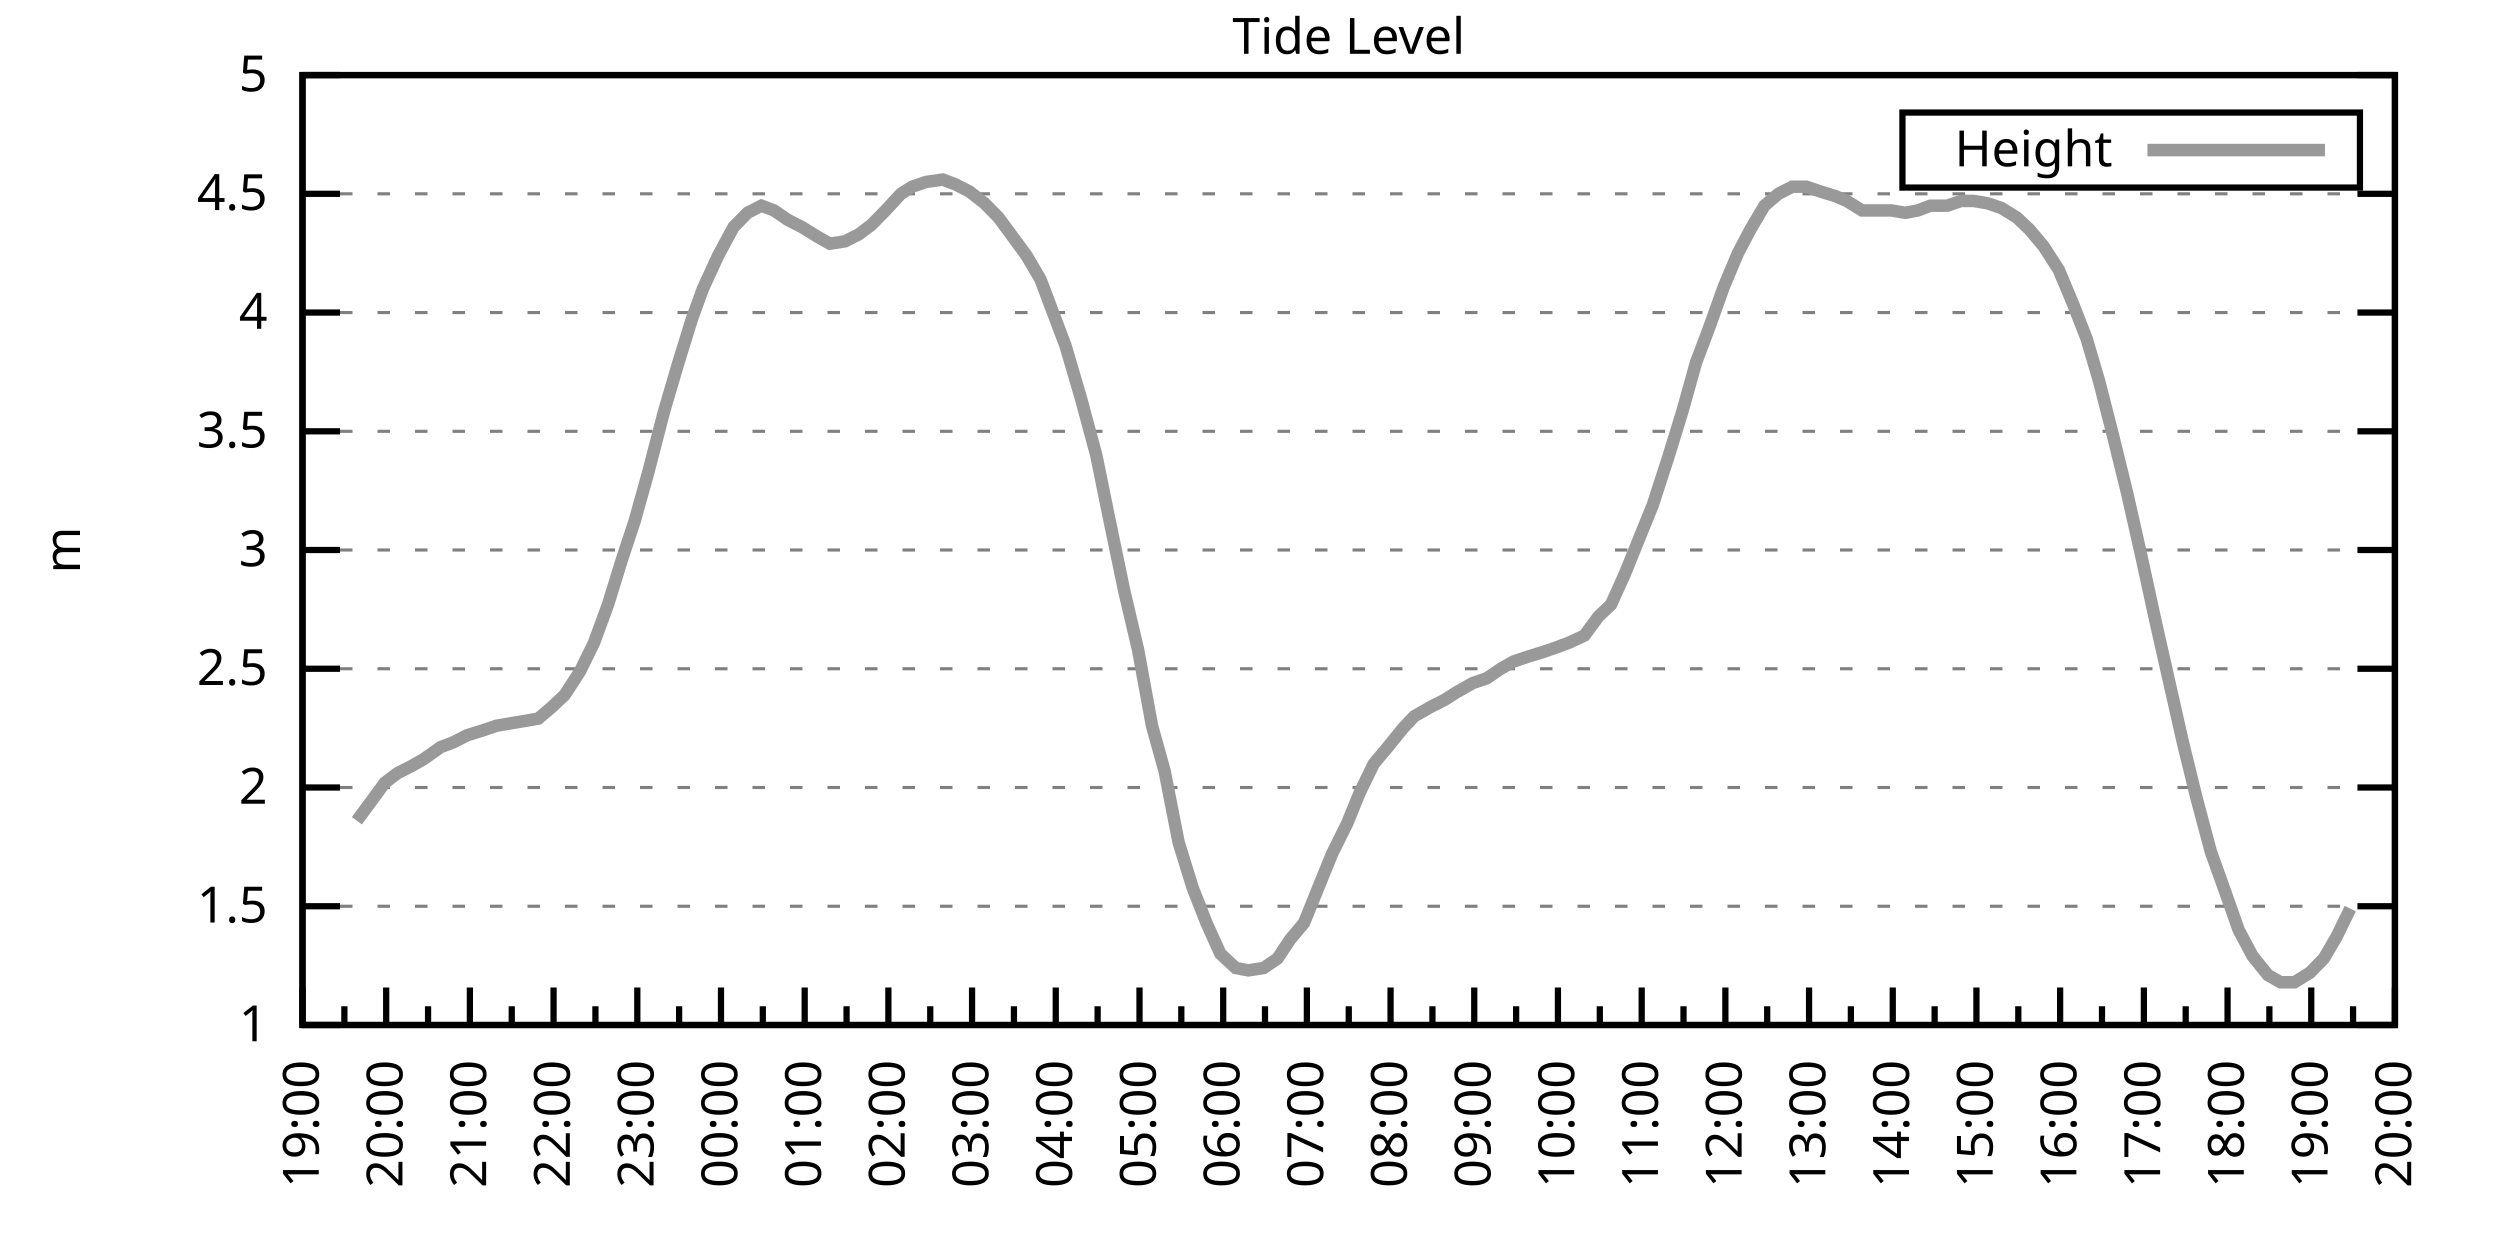
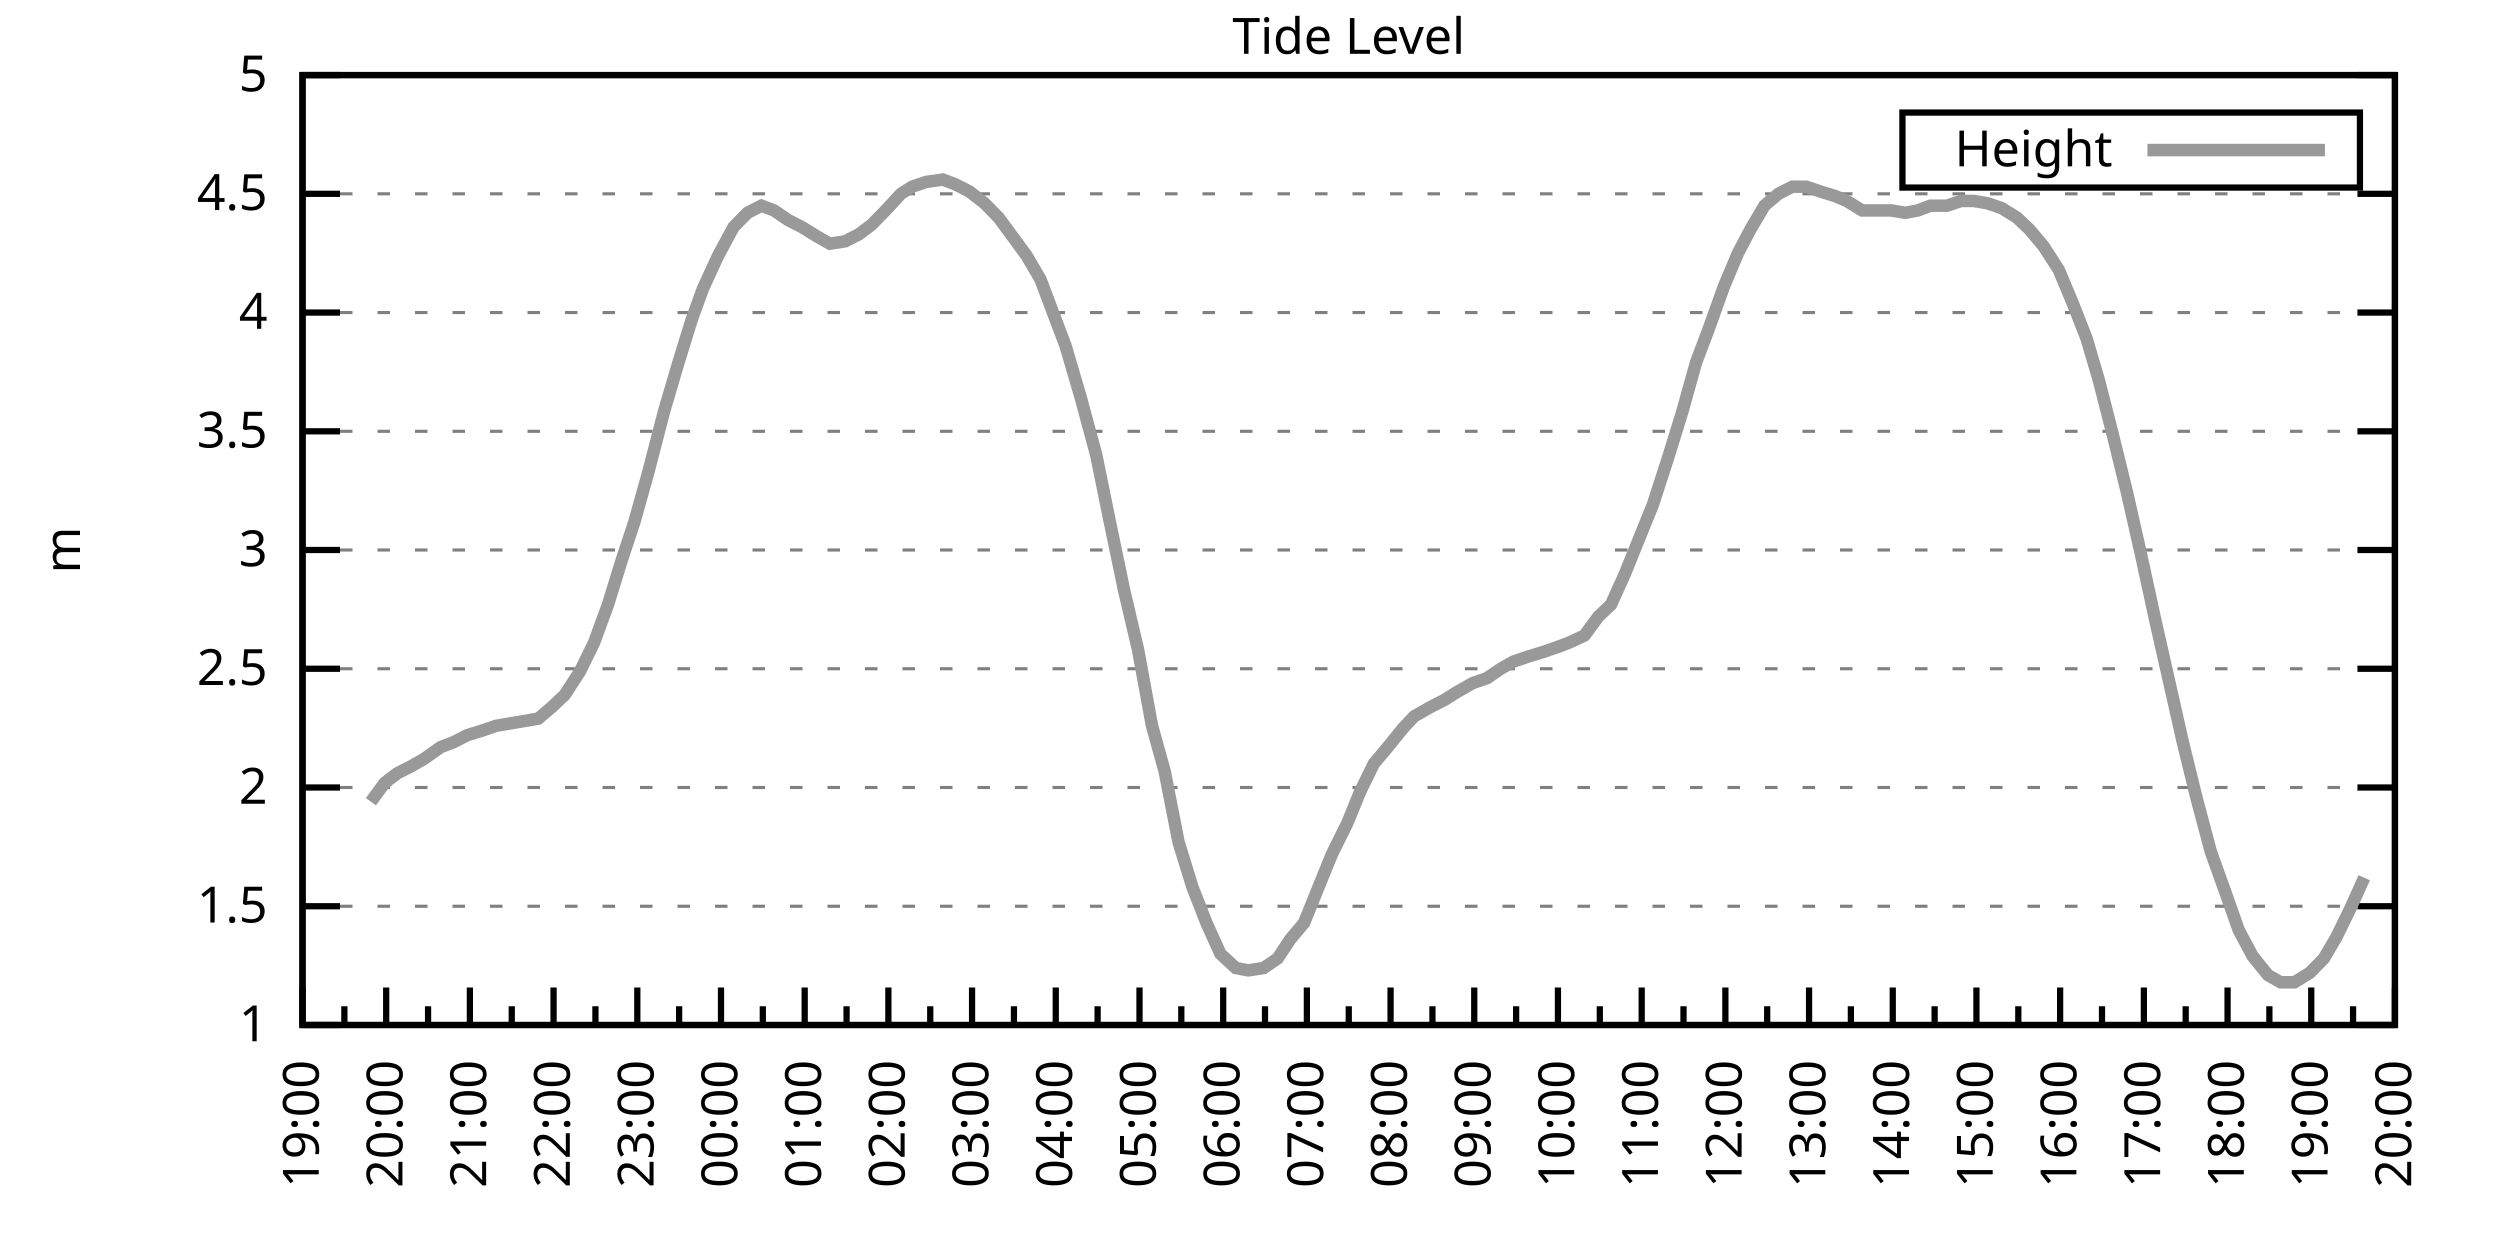
<svg xmlns="http://www.w3.org/2000/svg" xmlns:xlink="http://www.w3.org/1999/xlink" width="400" height="200" viewBox="0 0 400 200">
  <g id="gnuplot_canvas">
    <rect x="0" y="0" width="400" height="200" fill="none" />
    <defs>
      <circle id="gpDot" r="0.5" stroke-width="0.5" stroke="currentColor" />
      <path id="gpPt0" stroke-width="0.333" stroke="currentColor" d="M-1,0 h2 M0,-1 v2" />
      <path id="gpPt1" stroke-width="0.333" stroke="currentColor" d="M-1,-1 L1,1 M1,-1 L-1,1" />
      <path id="gpPt2" stroke-width="0.333" stroke="currentColor" d="M-1,0 L1,0 M0,-1 L0,1 M-1,-1 L1,1 M-1,1 L1,-1" />
      <rect id="gpPt3" stroke-width="0.333" stroke="currentColor" x="-1" y="-1" width="2" height="2" />
      <rect id="gpPt4" stroke-width="0.333" stroke="currentColor" fill="currentColor" x="-1" y="-1" width="2" height="2" />
      <circle id="gpPt5" stroke-width="0.333" stroke="currentColor" cx="0" cy="0" r="1" />
      <use xlink:href="#gpPt5" id="gpPt6" fill="currentColor" stroke="none" />
      <path id="gpPt7" stroke-width="0.333" stroke="currentColor" d="M0,-1.33 L-1.33,0.67 L1.33,0.67 z" />
      <use xlink:href="#gpPt7" id="gpPt8" fill="currentColor" stroke="none" />
      <use xlink:href="#gpPt7" id="gpPt9" stroke="currentColor" transform="rotate(180)" />
      <use xlink:href="#gpPt9" id="gpPt10" fill="currentColor" stroke="none" />
      <use xlink:href="#gpPt3" id="gpPt11" stroke="currentColor" transform="rotate(45)" />
      <use xlink:href="#gpPt11" id="gpPt12" fill="currentColor" stroke="none" />
      <path id="gpPt13" stroke-width="0.333" stroke="currentColor" d="M0,1.330 L1.265,0.411 L0.782,-1.067 L-0.782,-1.076 L-1.265,0.411 z" />
      <use xlink:href="#gpPt13" id="gpPt14" fill="currentColor" stroke="none" />
      <filter id="textbox" filterUnits="objectBoundingBox" x="0" y="0" height="1" width="1">
        <feFlood flood-color="white" flood-opacity="1" result="bgnd" />
        <feComposite in="SourceGraphic" in2="bgnd" operator="atop" />
      </filter>
      <filter id="greybox" filterUnits="objectBoundingBox" x="0" y="0" height="1" width="1">
        <feFlood flood-color="lightgrey" flood-opacity="1" result="grey" />
        <feComposite in="SourceGraphic" in2="grey" operator="atop" />
      </filter>
    </defs>
    <g fill="none" color="white" stroke="currentColor" stroke-width="1.00" stroke-linecap="butt" stroke-linejoin="miter">
</g>
    <g fill="none" color="black" stroke="currentColor" stroke-width="1.00" stroke-linecap="butt" stroke-linejoin="miter">
      <g stroke="none" shape-rendering="crispEdges">
        <polygon fill="rgb(255, 255, 255)" points="48.40,164.00 383.18,164.00 383.18,12.02 48.40,12.02 " />
      </g>
    </g>
    <g fill="none" color="black" stroke="currentColor" stroke-width="1.00" stroke-linecap="butt" stroke-linejoin="miter">
</g>
    <g fill="none" color="black" stroke="black" stroke-width="0.50" stroke-linecap="butt" stroke-linejoin="miter">
</g>
    <g fill="none" color="gray" stroke="currentColor" stroke-width="0.50" stroke-linecap="butt" stroke-linejoin="miter">
      <path stroke="gray" stroke-dasharray="2,4" class="gridline" d="M48.40,164.00 L383.19,164.00  " />
    </g>
    <g fill="none" color="gray" stroke="gray" stroke-width="1.00" stroke-linecap="butt" stroke-linejoin="miter">
</g>
    <g fill="none" color="black" stroke="currentColor" stroke-width="1.00" stroke-linecap="butt" stroke-linejoin="miter">
      <path stroke="black" d="M48.40,164.00 L54.40,164.00 M383.19,164.00 L377.19,164.00  " />
      <g transform="translate(42.80,166.60)" stroke="none" fill="black" font-family="Sans" font-size="8.00" text-anchor="end">
        <text>
          <tspan font-family="Sans"> 1</tspan>
        </text>
      </g>
    </g>
    <g fill="none" color="black" stroke="currentColor" stroke-width="1.00" stroke-linecap="butt" stroke-linejoin="miter">
</g>
    <g fill="none" color="black" stroke="black" stroke-width="0.50" stroke-linecap="butt" stroke-linejoin="miter">
</g>
    <g fill="none" color="gray" stroke="currentColor" stroke-width="0.50" stroke-linecap="butt" stroke-linejoin="miter">
      <path stroke="gray" stroke-dasharray="2,4" class="gridline" d="M48.40,145.00 L383.19,145.00  " />
    </g>
    <g fill="none" color="gray" stroke="gray" stroke-width="1.00" stroke-linecap="butt" stroke-linejoin="miter">
</g>
    <g fill="none" color="black" stroke="currentColor" stroke-width="1.00" stroke-linecap="butt" stroke-linejoin="miter">
      <path stroke="black" d="M48.40,145.00 L54.40,145.00 M383.19,145.00 L377.19,145.00  " />
      <g transform="translate(42.80,147.60)" stroke="none" fill="black" font-family="Sans" font-size="8.00" text-anchor="end">
        <text>
          <tspan font-family="Sans"> 1.5</tspan>
        </text>
      </g>
    </g>
    <g fill="none" color="black" stroke="currentColor" stroke-width="1.00" stroke-linecap="butt" stroke-linejoin="miter">
</g>
    <g fill="none" color="black" stroke="black" stroke-width="0.50" stroke-linecap="butt" stroke-linejoin="miter">
</g>
    <g fill="none" color="gray" stroke="currentColor" stroke-width="0.50" stroke-linecap="butt" stroke-linejoin="miter">
      <path stroke="gray" stroke-dasharray="2,4" class="gridline" d="M48.40,126.00 L383.19,126.00  " />
    </g>
    <g fill="none" color="gray" stroke="gray" stroke-width="1.00" stroke-linecap="butt" stroke-linejoin="miter">
</g>
    <g fill="none" color="black" stroke="currentColor" stroke-width="1.00" stroke-linecap="butt" stroke-linejoin="miter">
      <path stroke="black" d="M48.40,126.00 L54.40,126.00 M383.19,126.00 L377.19,126.00  " />
      <g transform="translate(42.80,128.60)" stroke="none" fill="black" font-family="Sans" font-size="8.00" text-anchor="end">
        <text>
          <tspan font-family="Sans"> 2</tspan>
        </text>
      </g>
    </g>
    <g fill="none" color="black" stroke="currentColor" stroke-width="1.00" stroke-linecap="butt" stroke-linejoin="miter">
</g>
    <g fill="none" color="black" stroke="black" stroke-width="0.50" stroke-linecap="butt" stroke-linejoin="miter">
</g>
    <g fill="none" color="gray" stroke="currentColor" stroke-width="0.50" stroke-linecap="butt" stroke-linejoin="miter">
      <path stroke="gray" stroke-dasharray="2,4" class="gridline" d="M48.40,107.00 L383.19,107.00  " />
    </g>
    <g fill="none" color="gray" stroke="gray" stroke-width="1.00" stroke-linecap="butt" stroke-linejoin="miter">
</g>
    <g fill="none" color="black" stroke="currentColor" stroke-width="1.00" stroke-linecap="butt" stroke-linejoin="miter">
      <path stroke="black" d="M48.40,107.00 L54.40,107.00 M383.19,107.00 L377.19,107.00  " />
      <g transform="translate(42.80,109.60)" stroke="none" fill="black" font-family="Sans" font-size="8.00" text-anchor="end">
        <text>
          <tspan font-family="Sans"> 2.5</tspan>
        </text>
      </g>
    </g>
    <g fill="none" color="black" stroke="currentColor" stroke-width="1.00" stroke-linecap="butt" stroke-linejoin="miter">
</g>
    <g fill="none" color="black" stroke="black" stroke-width="0.50" stroke-linecap="butt" stroke-linejoin="miter">
</g>
    <g fill="none" color="gray" stroke="currentColor" stroke-width="0.50" stroke-linecap="butt" stroke-linejoin="miter">
      <path stroke="gray" stroke-dasharray="2,4" class="gridline" d="M48.40,88.00 L383.19,88.00  " />
    </g>
    <g fill="none" color="gray" stroke="gray" stroke-width="1.00" stroke-linecap="butt" stroke-linejoin="miter">
</g>
    <g fill="none" color="black" stroke="currentColor" stroke-width="1.00" stroke-linecap="butt" stroke-linejoin="miter">
      <path stroke="black" d="M48.40,88.00 L54.40,88.00 M383.19,88.00 L377.19,88.00  " />
      <g transform="translate(42.80,90.60)" stroke="none" fill="black" font-family="Sans" font-size="8.00" text-anchor="end">
        <text>
          <tspan font-family="Sans"> 3</tspan>
        </text>
      </g>
    </g>
    <g fill="none" color="black" stroke="currentColor" stroke-width="1.00" stroke-linecap="butt" stroke-linejoin="miter">
</g>
    <g fill="none" color="black" stroke="black" stroke-width="0.50" stroke-linecap="butt" stroke-linejoin="miter">
</g>
    <g fill="none" color="gray" stroke="currentColor" stroke-width="0.50" stroke-linecap="butt" stroke-linejoin="miter">
      <path stroke="gray" stroke-dasharray="2,4" class="gridline" d="M48.40,69.01 L383.19,69.01  " />
    </g>
    <g fill="none" color="gray" stroke="gray" stroke-width="1.00" stroke-linecap="butt" stroke-linejoin="miter">
</g>
    <g fill="none" color="black" stroke="currentColor" stroke-width="1.00" stroke-linecap="butt" stroke-linejoin="miter">
      <path stroke="black" d="M48.40,69.01 L54.40,69.01 M383.19,69.01 L377.19,69.01  " />
      <g transform="translate(42.80,71.61)" stroke="none" fill="black" font-family="Sans" font-size="8.00" text-anchor="end">
        <text>
          <tspan font-family="Sans"> 3.5</tspan>
        </text>
      </g>
    </g>
    <g fill="none" color="black" stroke="currentColor" stroke-width="1.00" stroke-linecap="butt" stroke-linejoin="miter">
</g>
    <g fill="none" color="black" stroke="black" stroke-width="0.50" stroke-linecap="butt" stroke-linejoin="miter">
</g>
    <g fill="none" color="gray" stroke="currentColor" stroke-width="0.50" stroke-linecap="butt" stroke-linejoin="miter">
      <path stroke="gray" stroke-dasharray="2,4" class="gridline" d="M48.40,50.01 L383.19,50.01  " />
    </g>
    <g fill="none" color="gray" stroke="gray" stroke-width="1.00" stroke-linecap="butt" stroke-linejoin="miter">
</g>
    <g fill="none" color="black" stroke="currentColor" stroke-width="1.00" stroke-linecap="butt" stroke-linejoin="miter">
      <path stroke="black" d="M48.40,50.01 L54.40,50.01 M383.19,50.01 L377.19,50.01  " />
      <g transform="translate(42.80,52.61)" stroke="none" fill="black" font-family="Sans" font-size="8.00" text-anchor="end">
        <text>
          <tspan font-family="Sans"> 4</tspan>
        </text>
      </g>
    </g>
    <g fill="none" color="black" stroke="currentColor" stroke-width="1.00" stroke-linecap="butt" stroke-linejoin="miter">
</g>
    <g fill="none" color="black" stroke="black" stroke-width="0.50" stroke-linecap="butt" stroke-linejoin="miter">
</g>
    <g fill="none" color="gray" stroke="currentColor" stroke-width="0.50" stroke-linecap="butt" stroke-linejoin="miter">
      <path stroke="gray" stroke-dasharray="2,4" class="gridline" d="M48.40,31.01 L383.19,31.01  " />
    </g>
    <g fill="none" color="gray" stroke="gray" stroke-width="1.00" stroke-linecap="butt" stroke-linejoin="miter">
</g>
    <g fill="none" color="black" stroke="currentColor" stroke-width="1.00" stroke-linecap="butt" stroke-linejoin="miter">
      <path stroke="black" d="M48.40,31.01 L54.40,31.01 M383.19,31.01 L377.19,31.01  " />
      <g transform="translate(42.80,33.61)" stroke="none" fill="black" font-family="Sans" font-size="8.00" text-anchor="end">
        <text>
          <tspan font-family="Sans"> 4.5</tspan>
        </text>
      </g>
    </g>
    <g fill="none" color="black" stroke="currentColor" stroke-width="1.00" stroke-linecap="butt" stroke-linejoin="miter">
</g>
    <g fill="none" color="black" stroke="black" stroke-width="0.50" stroke-linecap="butt" stroke-linejoin="miter">
</g>
    <g fill="none" color="gray" stroke="currentColor" stroke-width="0.50" stroke-linecap="butt" stroke-linejoin="miter">
      <path stroke="gray" stroke-dasharray="2,4" class="gridline" d="M48.40,12.01 L383.19,12.01  " />
    </g>
    <g fill="none" color="gray" stroke="gray" stroke-width="1.00" stroke-linecap="butt" stroke-linejoin="miter">
</g>
    <g fill="none" color="black" stroke="currentColor" stroke-width="1.00" stroke-linecap="butt" stroke-linejoin="miter">
      <path stroke="black" d="M48.40,12.01 L54.40,12.01 M383.19,12.01 L377.19,12.01  " />
      <g transform="translate(42.80,14.61)" stroke="none" fill="black" font-family="Sans" font-size="8.00" text-anchor="end">
        <text>
          <tspan font-family="Sans"> 5</tspan>
        </text>
      </g>
    </g>
    <g fill="none" color="black" stroke="currentColor" stroke-width="1.00" stroke-linecap="butt" stroke-linejoin="miter">
      <path stroke="black" d="M48.40,164.00 L48.40,158.00  " />
      <g transform="translate(51.00,169.60) rotate(270)" stroke="none" fill="black" font-family="Sans" font-size="8.00" text-anchor="end">
        <text>
          <tspan font-family="Sans">19:00</tspan>
        </text>
      </g>
    </g>
    <g fill="none" color="black" stroke="currentColor" stroke-width="1.00" stroke-linecap="butt" stroke-linejoin="miter">
      <path stroke="black" d="M55.10,164.00 L55.10,161.00 M61.79,164.00 L61.79,158.00  " />
      <g transform="translate(64.39,169.60) rotate(270)" stroke="none" fill="black" font-family="Sans" font-size="8.00" text-anchor="end">
        <text>
          <tspan font-family="Sans">20:00</tspan>
        </text>
      </g>
    </g>
    <g fill="none" color="black" stroke="currentColor" stroke-width="1.00" stroke-linecap="butt" stroke-linejoin="miter">
      <path stroke="black" d="M68.49,164.00 L68.49,161.00 M75.18,164.00 L75.18,158.00  " />
      <g transform="translate(77.78,169.60) rotate(270)" stroke="none" fill="black" font-family="Sans" font-size="8.00" text-anchor="end">
        <text>
          <tspan font-family="Sans">21:00</tspan>
        </text>
      </g>
    </g>
    <g fill="none" color="black" stroke="currentColor" stroke-width="1.00" stroke-linecap="butt" stroke-linejoin="miter">
      <path stroke="black" d="M81.88,164.00 L81.88,161.00 M88.57,164.00 L88.57,158.00  " />
      <g transform="translate(91.17,169.60) rotate(270)" stroke="none" fill="black" font-family="Sans" font-size="8.00" text-anchor="end">
        <text>
          <tspan font-family="Sans">22:00</tspan>
        </text>
      </g>
    </g>
    <g fill="none" color="black" stroke="currentColor" stroke-width="1.00" stroke-linecap="butt" stroke-linejoin="miter">
      <path stroke="black" d="M95.27,164.00 L95.27,161.00 M101.97,164.00 L101.97,158.00  " />
      <g transform="translate(104.57,169.60) rotate(270)" stroke="none" fill="black" font-family="Sans" font-size="8.00" text-anchor="end">
        <text>
          <tspan font-family="Sans">23:00</tspan>
        </text>
      </g>
    </g>
    <g fill="none" color="black" stroke="currentColor" stroke-width="1.00" stroke-linecap="butt" stroke-linejoin="miter">
      <path stroke="black" d="M108.66,164.00 L108.66,161.00 M115.36,164.00 L115.36,158.00  " />
      <g transform="translate(117.96,169.60) rotate(270)" stroke="none" fill="black" font-family="Sans" font-size="8.00" text-anchor="end">
        <text>
          <tspan font-family="Sans">00:00</tspan>
        </text>
      </g>
    </g>
    <g fill="none" color="black" stroke="currentColor" stroke-width="1.00" stroke-linecap="butt" stroke-linejoin="miter">
      <path stroke="black" d="M122.05,164.00 L122.05,161.00 M128.75,164.00 L128.75,158.00  " />
      <g transform="translate(131.35,169.60) rotate(270)" stroke="none" fill="black" font-family="Sans" font-size="8.00" text-anchor="end">
        <text>
          <tspan font-family="Sans">01:00</tspan>
        </text>
      </g>
    </g>
    <g fill="none" color="black" stroke="currentColor" stroke-width="1.00" stroke-linecap="butt" stroke-linejoin="miter">
      <path stroke="black" d="M135.45,164.00 L135.45,161.00 M142.14,164.00 L142.14,158.00  " />
      <g transform="translate(144.74,169.60) rotate(270)" stroke="none" fill="black" font-family="Sans" font-size="8.00" text-anchor="end">
        <text>
          <tspan font-family="Sans">02:00</tspan>
        </text>
      </g>
    </g>
    <g fill="none" color="black" stroke="currentColor" stroke-width="1.00" stroke-linecap="butt" stroke-linejoin="miter">
      <path stroke="black" d="M148.84,164.00 L148.84,161.00 M155.53,164.00 L155.53,158.00  " />
      <g transform="translate(158.13,169.60) rotate(270)" stroke="none" fill="black" font-family="Sans" font-size="8.00" text-anchor="end">
        <text>
          <tspan font-family="Sans">03:00</tspan>
        </text>
      </g>
    </g>
    <g fill="none" color="black" stroke="currentColor" stroke-width="1.00" stroke-linecap="butt" stroke-linejoin="miter">
      <path stroke="black" d="M162.23,164.00 L162.23,161.00 M168.92,164.00 L168.92,158.00  " />
      <g transform="translate(171.52,169.60) rotate(270)" stroke="none" fill="black" font-family="Sans" font-size="8.00" text-anchor="end">
        <text>
          <tspan font-family="Sans">04:00</tspan>
        </text>
      </g>
    </g>
    <g fill="none" color="black" stroke="currentColor" stroke-width="1.00" stroke-linecap="butt" stroke-linejoin="miter">
      <path stroke="black" d="M175.62,164.00 L175.62,161.00 M182.32,164.00 L182.32,158.00  " />
      <g transform="translate(184.92,169.60) rotate(270)" stroke="none" fill="black" font-family="Sans" font-size="8.00" text-anchor="end">
        <text>
          <tspan font-family="Sans">05:00</tspan>
        </text>
      </g>
    </g>
    <g fill="none" color="black" stroke="currentColor" stroke-width="1.00" stroke-linecap="butt" stroke-linejoin="miter">
      <path stroke="black" d="M189.01,164.00 L189.01,161.00 M195.71,164.00 L195.71,158.00  " />
      <g transform="translate(198.31,169.60) rotate(270)" stroke="none" fill="black" font-family="Sans" font-size="8.00" text-anchor="end">
        <text>
          <tspan font-family="Sans">06:00</tspan>
        </text>
      </g>
    </g>
    <g fill="none" color="black" stroke="currentColor" stroke-width="1.00" stroke-linecap="butt" stroke-linejoin="miter">
      <path stroke="black" d="M202.40,164.00 L202.40,161.00 M209.10,164.00 L209.10,158.00  " />
      <g transform="translate(211.70,169.60) rotate(270)" stroke="none" fill="black" font-family="Sans" font-size="8.00" text-anchor="end">
        <text>
          <tspan font-family="Sans">07:00</tspan>
        </text>
      </g>
    </g>
    <g fill="none" color="black" stroke="currentColor" stroke-width="1.00" stroke-linecap="butt" stroke-linejoin="miter">
      <path stroke="black" d="M215.80,164.00 L215.80,161.00 M222.49,164.00 L222.49,158.00  " />
      <g transform="translate(225.09,169.60) rotate(270)" stroke="none" fill="black" font-family="Sans" font-size="8.00" text-anchor="end">
        <text>
          <tspan font-family="Sans">08:00</tspan>
        </text>
      </g>
    </g>
    <g fill="none" color="black" stroke="currentColor" stroke-width="1.00" stroke-linecap="butt" stroke-linejoin="miter">
      <path stroke="black" d="M229.19,164.00 L229.19,161.00 M235.88,164.00 L235.88,158.00  " />
      <g transform="translate(238.48,169.60) rotate(270)" stroke="none" fill="black" font-family="Sans" font-size="8.00" text-anchor="end">
        <text>
          <tspan font-family="Sans">09:00</tspan>
        </text>
      </g>
    </g>
    <g fill="none" color="black" stroke="currentColor" stroke-width="1.00" stroke-linecap="butt" stroke-linejoin="miter">
      <path stroke="black" d="M242.58,164.00 L242.58,161.00 M249.27,164.00 L249.27,158.00  " />
      <g transform="translate(251.87,169.60) rotate(270)" stroke="none" fill="black" font-family="Sans" font-size="8.00" text-anchor="end">
        <text>
          <tspan font-family="Sans">10:00</tspan>
        </text>
      </g>
    </g>
    <g fill="none" color="black" stroke="currentColor" stroke-width="1.00" stroke-linecap="butt" stroke-linejoin="miter">
      <path stroke="black" d="M255.97,164.00 L255.97,161.00 M262.67,164.00 L262.67,158.00  " />
      <g transform="translate(265.27,169.60) rotate(270)" stroke="none" fill="black" font-family="Sans" font-size="8.00" text-anchor="end">
        <text>
          <tspan font-family="Sans">11:00</tspan>
        </text>
      </g>
    </g>
    <g fill="none" color="black" stroke="currentColor" stroke-width="1.00" stroke-linecap="butt" stroke-linejoin="miter">
      <path stroke="black" d="M269.36,164.00 L269.36,161.00 M276.06,164.00 L276.06,158.00  " />
      <g transform="translate(278.66,169.60) rotate(270)" stroke="none" fill="black" font-family="Sans" font-size="8.00" text-anchor="end">
        <text>
          <tspan font-family="Sans">12:00</tspan>
        </text>
      </g>
    </g>
    <g fill="none" color="black" stroke="currentColor" stroke-width="1.00" stroke-linecap="butt" stroke-linejoin="miter">
      <path stroke="black" d="M282.75,164.00 L282.75,161.00 M289.45,164.00 L289.45,158.00  " />
      <g transform="translate(292.05,169.60) rotate(270)" stroke="none" fill="black" font-family="Sans" font-size="8.00" text-anchor="end">
        <text>
          <tspan font-family="Sans">13:00</tspan>
        </text>
      </g>
    </g>
    <g fill="none" color="black" stroke="currentColor" stroke-width="1.00" stroke-linecap="butt" stroke-linejoin="miter">
      <path stroke="black" d="M296.14,164.00 L296.14,161.00 M302.84,164.00 L302.84,158.00  " />
      <g transform="translate(305.44,169.60) rotate(270)" stroke="none" fill="black" font-family="Sans" font-size="8.00" text-anchor="end">
        <text>
          <tspan font-family="Sans">14:00</tspan>
        </text>
      </g>
    </g>
    <g fill="none" color="black" stroke="currentColor" stroke-width="1.00" stroke-linecap="butt" stroke-linejoin="miter">
      <path stroke="black" d="M309.54,164.00 L309.54,161.00 M316.23,164.00 L316.23,158.00  " />
      <g transform="translate(318.83,169.60) rotate(270)" stroke="none" fill="black" font-family="Sans" font-size="8.00" text-anchor="end">
        <text>
          <tspan font-family="Sans">15:00</tspan>
        </text>
      </g>
    </g>
    <g fill="none" color="black" stroke="currentColor" stroke-width="1.00" stroke-linecap="butt" stroke-linejoin="miter">
      <path stroke="black" d="M322.93,164.00 L322.93,161.00 M329.62,164.00 L329.62,158.00  " />
      <g transform="translate(332.22,169.60) rotate(270)" stroke="none" fill="black" font-family="Sans" font-size="8.00" text-anchor="end">
        <text>
          <tspan font-family="Sans">16:00</tspan>
        </text>
      </g>
    </g>
    <g fill="none" color="black" stroke="currentColor" stroke-width="1.00" stroke-linecap="butt" stroke-linejoin="miter">
      <path stroke="black" d="M336.32,164.00 L336.32,161.00 M343.02,164.00 L343.02,158.00  " />
      <g transform="translate(345.62,169.60) rotate(270)" stroke="none" fill="black" font-family="Sans" font-size="8.00" text-anchor="end">
        <text>
          <tspan font-family="Sans">17:00</tspan>
        </text>
      </g>
    </g>
    <g fill="none" color="black" stroke="currentColor" stroke-width="1.00" stroke-linecap="butt" stroke-linejoin="miter">
      <path stroke="black" d="M349.71,164.00 L349.71,161.00 M356.41,164.00 L356.41,158.00  " />
      <g transform="translate(359.01,169.60) rotate(270)" stroke="none" fill="black" font-family="Sans" font-size="8.00" text-anchor="end">
        <text>
          <tspan font-family="Sans">18:00</tspan>
        </text>
      </g>
    </g>
    <g fill="none" color="black" stroke="currentColor" stroke-width="1.00" stroke-linecap="butt" stroke-linejoin="miter">
      <path stroke="black" d="M363.10,164.00 L363.10,161.00 M369.80,164.00 L369.80,158.00  " />
      <g transform="translate(372.40,169.60) rotate(270)" stroke="none" fill="black" font-family="Sans" font-size="8.00" text-anchor="end">
        <text>
          <tspan font-family="Sans">19:00</tspan>
        </text>
      </g>
    </g>
    <g fill="none" color="black" stroke="currentColor" stroke-width="1.00" stroke-linecap="butt" stroke-linejoin="miter">
      <path stroke="black" d="M376.49,164.00 L376.49,161.00 M383.19,164.00 L383.19,158.00  " />
      <g transform="translate(385.79,169.60) rotate(270)" stroke="none" fill="black" font-family="Sans" font-size="8.00" text-anchor="end">
        <text>
          <tspan font-family="Sans">20:00</tspan>
        </text>
      </g>
    </g>
    <g fill="none" color="black" stroke="currentColor" stroke-width="1.00" stroke-linecap="butt" stroke-linejoin="miter">
</g>
    <g fill="none" color="black" stroke="currentColor" stroke-width="1.00" stroke-linecap="butt" stroke-linejoin="miter">
      <path stroke="black" d="M48.40,12.01 L48.40,164.00 L383.19,164.00 L383.19,12.01 L48.40,12.01 Z  " />
    </g>
    <g fill="none" color="black" stroke="currentColor" stroke-width="1.00" stroke-linecap="butt" stroke-linejoin="miter">
      <g transform="translate(12.80,88.01) rotate(270)" stroke="none" fill="black" font-family="Sans" font-size="8.00" text-anchor="middle">
        <text>
          <tspan font-family="Sans">m</tspan>
        </text>
      </g>
    </g>
    <g fill="none" color="black" stroke="currentColor" stroke-width="1.00" stroke-linecap="butt" stroke-linejoin="miter">
</g>
    <g fill="none" color="black" stroke="currentColor" stroke-width="1.00" stroke-linecap="butt" stroke-linejoin="miter">
      <path stroke="black" d="M304.39,30.01 L304.39,18.01 L377.59,18.01 L377.59,30.01 L304.39,30.01 Z  " />
    </g>
    <g id="Tide_level_plot_1">
      <g fill="none" color="white" stroke="black" stroke-width="2.00" stroke-linecap="butt" stroke-linejoin="miter">
</g>
      <g fill="none" color="black" stroke="currentColor" stroke-width="2.00" stroke-linecap="butt" stroke-linejoin="miter">
        <g transform="translate(337.99,26.61)" stroke="none" fill="black" font-family="Sans" font-size="8.00" text-anchor="end">
          <text>
            <tspan font-family="Sans">Height</tspan>
          </text>
        </g>
      </g>
      <g fill="none" color="black" stroke="currentColor" stroke-width="2.00" stroke-linecap="butt" stroke-linejoin="miter">
-         <path stroke="rgb(153, 153, 153)" d="M343.59,24.01 L371.99,24.01 M57.10,131.32 L59.34,128.28 L61.57,125.24 L63.58,123.72 L65.81,122.58 L67.82,121.44   L70.50,119.54 L72.50,118.78 L74.74,117.64 L77.19,116.88 L79.42,116.12 L81.66,115.74 L83.89,115.36 L86.12,114.98   L88.35,113.08 L90.36,111.18 L92.82,107.38 L95.05,102.82 L97.28,96.74 L99.51,89.52 L101.52,83.45 L103.75,75.47   L106.21,65.97 L108.44,58.37 L110.67,51.15 L112.46,46.21 L114.91,40.89 L117.37,36.33 L119.60,34.05 L121.83,32.91   L123.84,33.67 L126.07,35.19 L128.30,36.33 L130.76,37.85 L132.77,38.99 L135.22,38.61 L137.45,37.47 L139.46,35.95   L141.69,33.67 L144.15,31.01 L145.94,29.87 L148.17,29.11 L150.85,28.73 L152.85,29.49 L155.09,30.63 L157.54,32.53   L159.77,34.81 L162.01,37.85 L164.24,40.89 L166.47,44.69 L168.48,50.01 L170.49,55.33 L172.94,63.69 L175.40,72.81   L177.41,82.69 L179.86,94.46 L182.09,103.96 L184.32,116.12 L186.33,123.34 L188.57,134.74 L190.80,141.96 L193.03,147.66   L195.26,152.60 L197.72,154.88 L199.73,155.26 L202.18,154.88 L204.41,153.36 L206.42,150.32 L208.65,147.66 L211.11,141.58   L213.12,136.64 L215.57,131.70 L217.58,126.76 L219.81,122.20 L222.04,119.54 L224.50,116.50 L226.29,114.60 L228.96,113.08   L231.20,111.94 L232.98,110.80 L235.66,109.28 L237.89,108.52 L240.12,107.00 L242.13,105.86 L244.36,105.10 L246.82,104.34   L249.05,103.58 L251.06,102.82 L253.51,101.68 L255.75,98.64 L257.76,96.74 L259.99,91.80 L262.44,85.73 L264.45,80.79   L266.91,73.19 L269.14,65.97 L271.37,57.99 L273.38,52.67 L275.83,45.83 L278.07,40.51 L280.07,36.71 L282.31,32.91   L284.54,31.01 L286.77,29.87 L289.00,29.87 L291.23,30.63 L293.69,31.39 L295.48,32.15 L297.93,33.67 L300.16,33.67   L302.62,33.67 L304.85,34.05 L306.86,33.67 L308.87,32.91 L311.54,32.91 L313.78,32.15 L315.79,32.15 L318.02,32.53   L320.25,33.29 L322.70,34.81 L324.71,36.71 L326.95,39.37 L329.40,43.17 L331.63,48.49 L333.86,54.19 L335.87,61.03   L338.10,69.77 L340.34,78.89 L342.57,88.76 L344.80,99.02 L347.03,108.90 L349.26,118.78 L351.50,127.90 L353.73,136.26   L356.18,143.10 L358.19,148.80 L360.42,152.98 L362.88,156.02 L364.89,157.16 L367.12,157.16 L369.58,155.64 L371.81,153.36   L373.82,149.94 L376.05,145.38  " />
+         <path stroke="rgb(153, 153, 153)" d="M343.59,24.01 L371.99,24.01 M59.34,128.28 L61.57,125.24 L63.58,123.72 L65.81,122.58 L67.82,121.44 L70.50,119.54   L72.50,118.78 L74.74,117.64 L77.19,116.88 L79.42,116.12 L81.66,115.74 L83.89,115.36 L86.12,114.98 L88.35,113.08   L90.36,111.18 L92.82,107.38 L95.05,102.82 L97.28,96.74 L99.51,89.52 L101.52,83.45 L103.75,75.47 L106.21,65.97   L108.44,58.37 L110.67,51.15 L112.46,46.21 L114.91,40.89 L117.37,36.33 L119.60,34.05 L121.83,32.91 L123.84,33.67   L126.07,35.19 L128.30,36.33 L130.76,37.85 L132.77,38.99 L135.22,38.61 L137.45,37.47 L139.46,35.95 L141.69,33.67   L144.15,31.01 L145.94,29.87 L148.17,29.11 L150.85,28.73 L152.85,29.49 L155.09,30.63 L157.54,32.53 L159.77,34.81   L162.01,37.85 L164.24,40.89 L166.47,44.69 L168.48,50.01 L170.49,55.33 L172.94,63.69 L175.40,72.81 L177.41,82.69   L179.86,94.46 L182.09,103.96 L184.32,116.12 L186.33,123.34 L188.57,134.74 L190.80,141.96 L193.03,147.66 L195.26,152.60   L197.72,154.88 L199.73,155.26 L202.18,154.88 L204.41,153.36 L206.42,150.32 L208.65,147.66 L211.11,141.58 L213.12,136.64   L215.57,131.70 L217.58,126.76 L219.81,122.20 L222.04,119.54 L224.50,116.50 L226.29,114.60 L228.96,113.08 L231.20,111.94   L232.98,110.80 L235.66,109.28 L237.89,108.52 L240.12,107.00 L242.13,105.86 L244.36,105.10 L246.82,104.34 L249.05,103.58   L251.06,102.82 L253.51,101.68 L255.75,98.64 L257.76,96.74 L259.99,91.80 L262.44,85.73 L264.45,80.79 L266.91,73.19   L269.14,65.97 L271.37,57.99 L273.38,52.67 L275.83,45.83 L278.07,40.51 L280.07,36.71 L282.31,32.91 L284.54,31.01   L286.77,29.87 L289.00,29.87 L291.23,30.63 L293.69,31.39 L295.48,32.15 L297.93,33.67 L300.16,33.67 L302.62,33.67   L304.85,34.05 L306.86,33.67 L308.87,32.91 L311.54,32.91 L313.78,32.15 L315.79,32.15 L318.02,32.53 L320.25,33.29   L322.70,34.81 L324.71,36.71 L326.95,39.37 L329.40,43.17 L331.63,48.49 L333.86,54.19 L335.87,61.03 L338.10,69.77   L340.34,78.89 L342.57,88.76 L344.80,99.02 L347.03,108.90 L349.26,118.78 L351.50,127.90 L353.73,136.26 L356.18,143.10   L358.19,148.80 L360.42,152.98 L362.88,156.02 L364.89,157.16 L367.12,157.16 L369.58,155.64 L371.81,153.36 L373.82,149.94   L376.05,145.38 L378.28,140.44  " />
      </g>
    </g>
    <g fill="none" color="black" stroke="currentColor" stroke-width="2.00" stroke-linecap="butt" stroke-linejoin="miter">
</g>
    <g fill="none" color="black" stroke="black" stroke-width="1.00" stroke-linecap="butt" stroke-linejoin="miter">
</g>
    <g fill="none" color="black" stroke="currentColor" stroke-width="1.00" stroke-linecap="butt" stroke-linejoin="miter">
      <path stroke="black" d="M48.40,12.01 L48.40,164.00 L383.19,164.00 L383.19,12.01 L48.40,12.01 Z  " />
    </g>
    <g fill="none" color="black" stroke="currentColor" stroke-width="1.00" stroke-linecap="butt" stroke-linejoin="miter">
      <g transform="translate(215.79,8.61)" stroke="none" fill="black" font-family="Sans" font-size="8.00" text-anchor="middle">
        <text>
          <tspan font-family="Sans">Tide Level</tspan>
        </text>
      </g>
    </g>
    <g fill="none" color="black" stroke="currentColor" stroke-width="1.00" stroke-linecap="butt" stroke-linejoin="miter">
</g>
  </g>
</svg>
